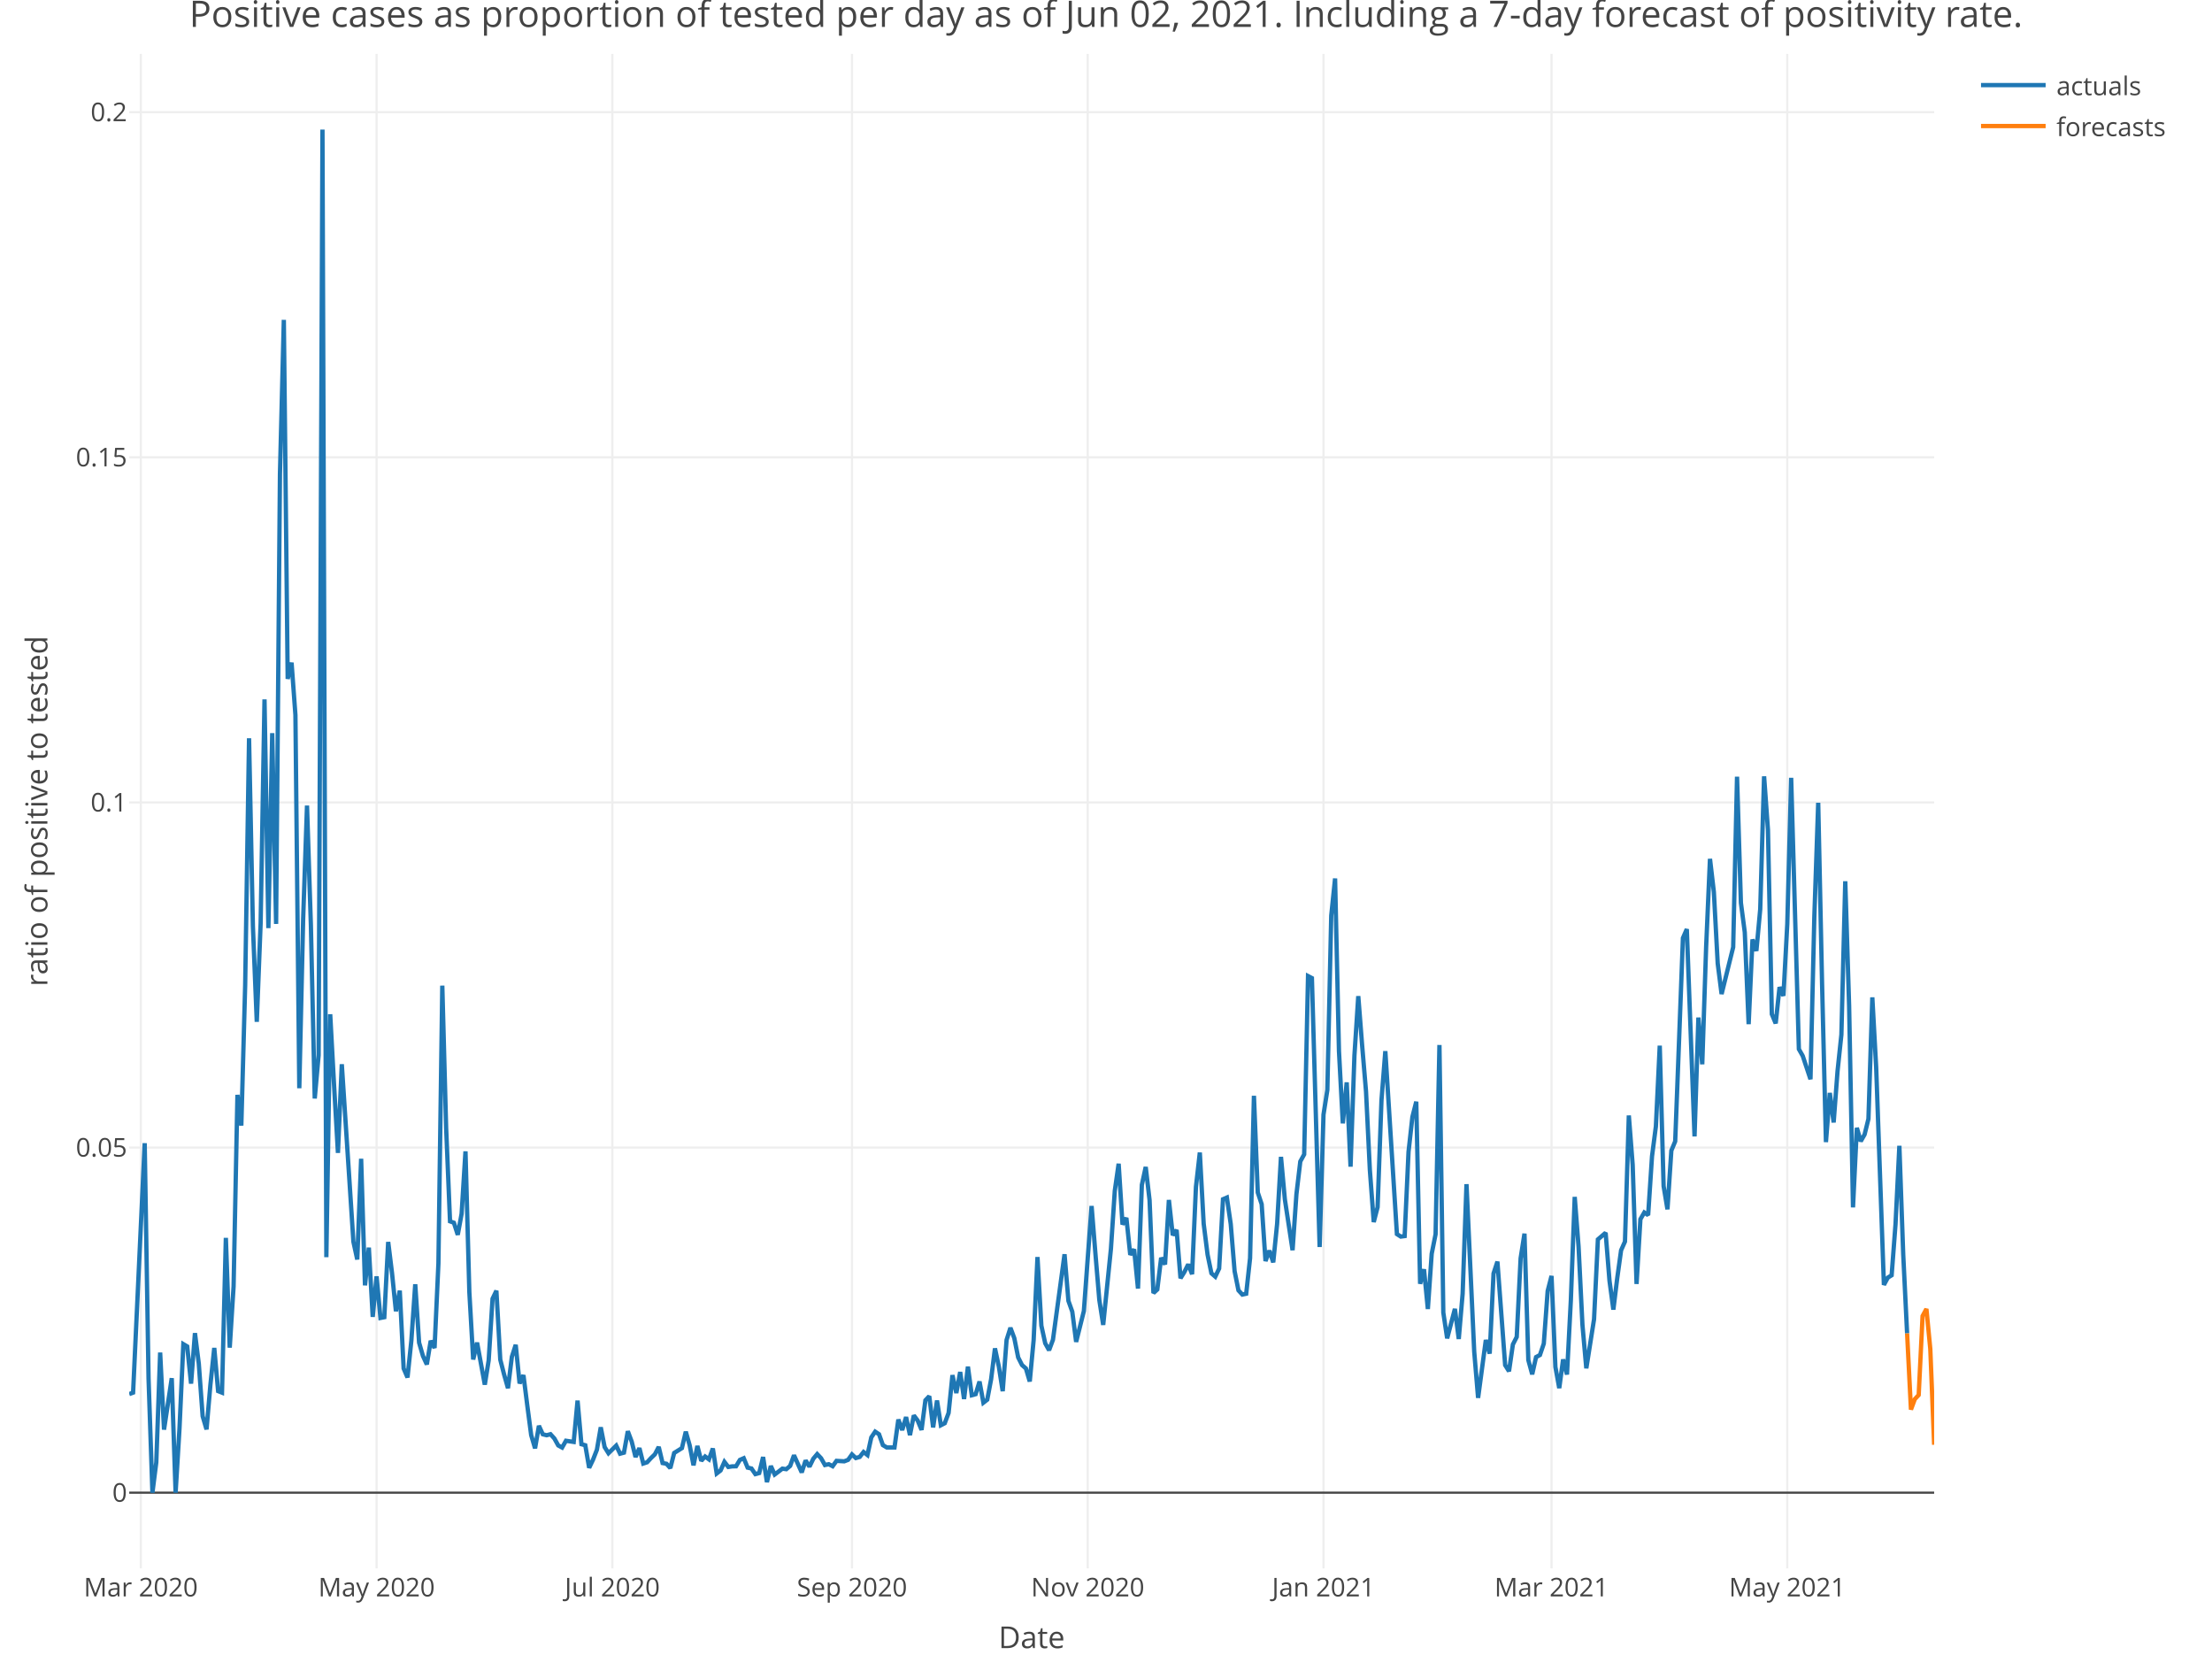
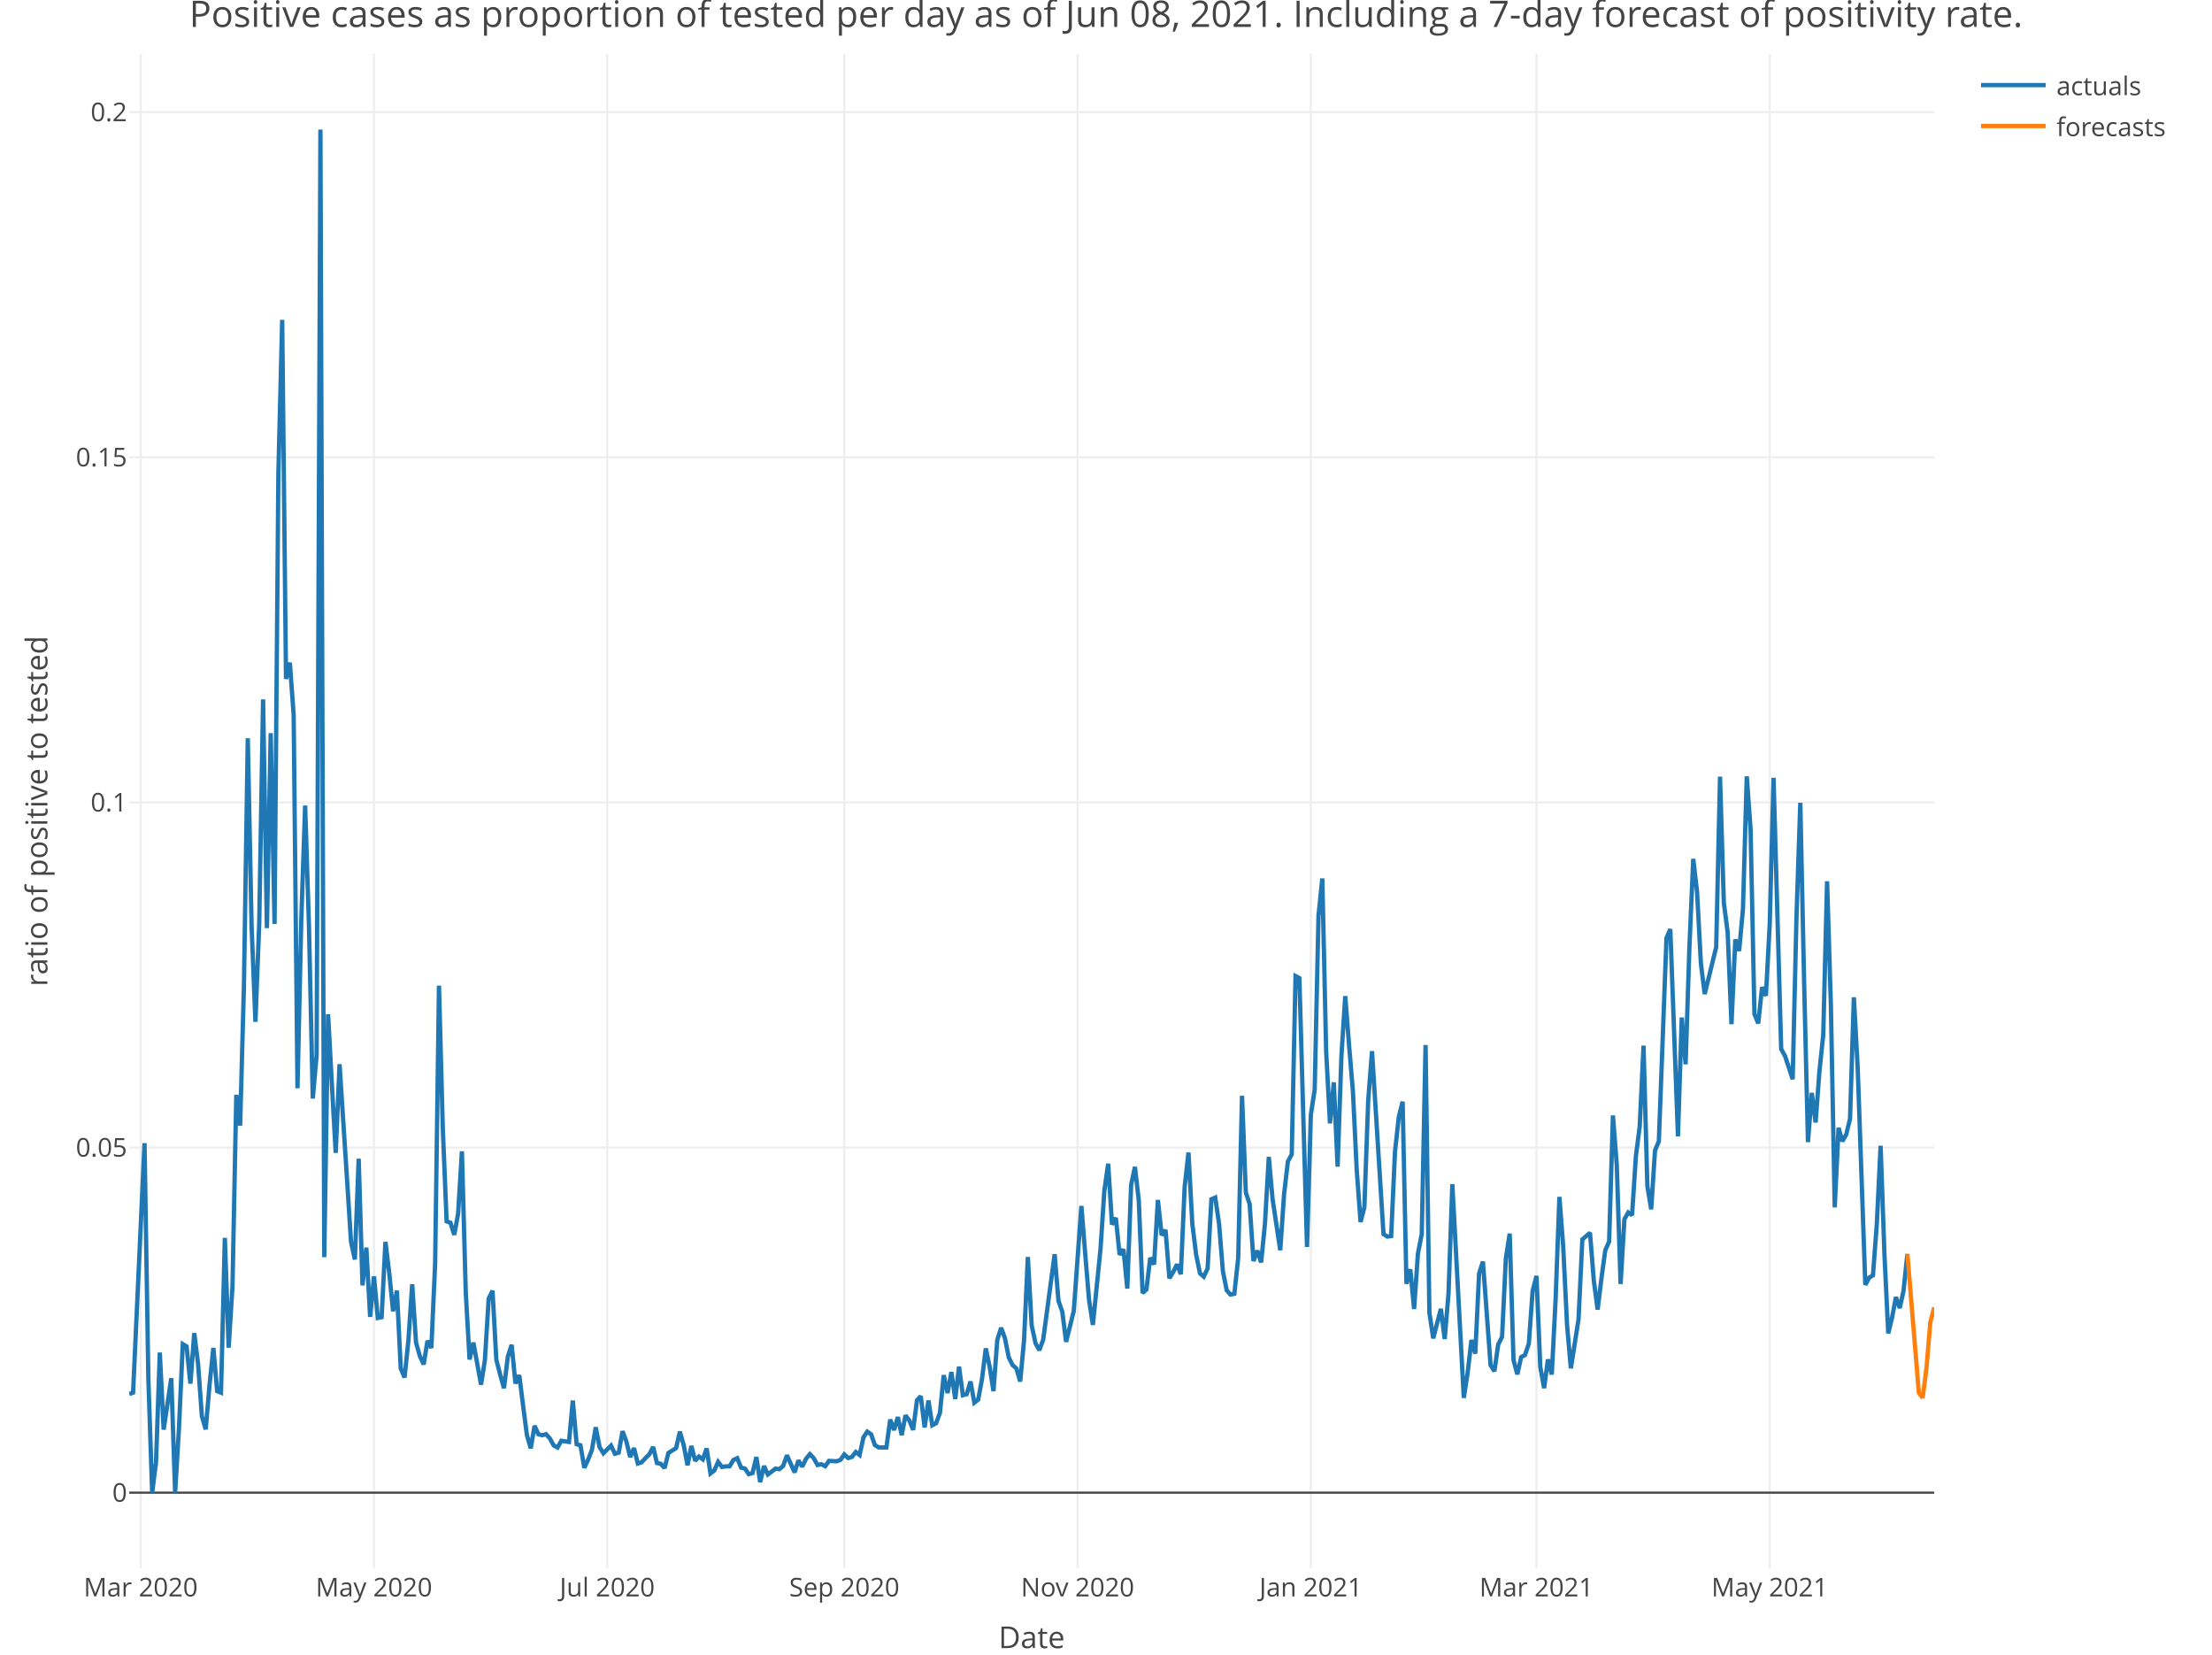
<svg xmlns="http://www.w3.org/2000/svg" class="main-svg" width="1027" height="768" style="" viewBox="0 0 1027 768">
  <rect x="0" y="0" width="1027" height="768" style="fill: rgb(255, 255, 255); fill-opacity: 1;" />
-   <defs id="defs-27ac79">
+   <defs id="defs-ce349e">
    <g class="clips">
-       <clipPath id="clip27ac79xyplot" class="plotclip">
+       <clipPath id="clipce349exyplot" class="plotclip">
        <rect width="838" height="703" />
      </clipPath>
-       <clipPath class="axesclip" id="clip27ac79x">
+       <clipPath class="axesclip" id="clipce349ex">
        <rect x="60" y="0" width="838" height="768" />
      </clipPath>
-       <clipPath class="axesclip" id="clip27ac79y">
+       <clipPath class="axesclip" id="clipce349ey">
        <rect x="0" y="25" width="1027" height="703" />
      </clipPath>
-       <clipPath class="axesclip" id="clip27ac79xy">
+       <clipPath class="axesclip" id="clipce349exy">
        <rect x="60" y="25" width="838" height="703" />
      </clipPath>
    </g>
    <g class="gradients" />
  </defs>
  <g class="bglayer" />
  <g class="layer-below">
    <g class="imagelayer" />
    <g class="shapelayer" />
  </g>
  <g class="cartesianlayer">
    <g class="subplot xy">
      <g class="layer-subplot">
        <g class="shapelayer" />
        <g class="imagelayer" />
      </g>
      <g class="gridlayer">
        <g class="x">
-           <path class="xgrid crisp" transform="translate(65.38,0)" d="M0,25v703" style="stroke: rgb(238, 238, 238); stroke-opacity: 1; stroke-width: 1px;" />
-           <path class="xgrid crisp" transform="translate(174.84,0)" d="M0,25v703" style="stroke: rgb(238, 238, 238); stroke-opacity: 1; stroke-width: 1px;" />
-           <path class="xgrid crisp" transform="translate(284.3,0)" d="M0,25v703" style="stroke: rgb(238, 238, 238); stroke-opacity: 1; stroke-width: 1px;" />
-           <path class="xgrid crisp" transform="translate(395.56,0)" d="M0,25v703" style="stroke: rgb(238, 238, 238); stroke-opacity: 1; stroke-width: 1px;" />
-           <path class="xgrid crisp" transform="translate(505.02,0)" d="M0,25v703" style="stroke: rgb(238, 238, 238); stroke-opacity: 1; stroke-width: 1px;" />
-           <path class="xgrid crisp" transform="translate(614.48,0)" d="M0,25v703" style="stroke: rgb(238, 238, 238); stroke-opacity: 1; stroke-width: 1px;" />
-           <path class="xgrid crisp" transform="translate(720.35,0)" d="M0,25v703" style="stroke: rgb(238, 238, 238); stroke-opacity: 1; stroke-width: 1px;" />
-           <path class="xgrid crisp" transform="translate(829.81,0)" d="M0,25v703" style="stroke: rgb(238, 238, 238); stroke-opacity: 1; stroke-width: 1px;" />
+           <path class="xgrid crisp" transform="translate(65.33,0)" d="M0,25v703" style="stroke: rgb(238, 238, 238); stroke-opacity: 1; stroke-width: 1px;" />
+           <path class="xgrid crisp" transform="translate(173.63,0)" d="M0,25v703" style="stroke: rgb(238, 238, 238); stroke-opacity: 1; stroke-width: 1px;" />
+           <path class="xgrid crisp" transform="translate(281.93,0)" d="M0,25v703" style="stroke: rgb(238, 238, 238); stroke-opacity: 1; stroke-width: 1px;" />
+           <path class="xgrid crisp" transform="translate(392,0)" d="M0,25v703" style="stroke: rgb(238, 238, 238); stroke-opacity: 1; stroke-width: 1px;" />
+           <path class="xgrid crisp" transform="translate(500.31,0)" d="M0,25v703" style="stroke: rgb(238, 238, 238); stroke-opacity: 1; stroke-width: 1px;" />
+           <path class="xgrid crisp" transform="translate(608.61,0)" d="M0,25v703" style="stroke: rgb(238, 238, 238); stroke-opacity: 1; stroke-width: 1px;" />
+           <path class="xgrid crisp" transform="translate(713.36,0)" d="M0,25v703" style="stroke: rgb(238, 238, 238); stroke-opacity: 1; stroke-width: 1px;" />
+           <path class="xgrid crisp" transform="translate(821.66,0)" d="M0,25v703" style="stroke: rgb(238, 238, 238); stroke-opacity: 1; stroke-width: 1px;" />
        </g>
        <g class="y">
          <path class="ygrid crisp" transform="translate(0,532.65)" d="M60,0h838" style="stroke: rgb(238, 238, 238); stroke-opacity: 1; stroke-width: 1px;" />
          <path class="ygrid crisp" transform="translate(0,372.46)" d="M60,0h838" style="stroke: rgb(238, 238, 238); stroke-opacity: 1; stroke-width: 1px;" />
          <path class="ygrid crisp" transform="translate(0,212.26)" d="M60,0h838" style="stroke: rgb(238, 238, 238); stroke-opacity: 1; stroke-width: 1px;" />
          <path class="ygrid crisp" transform="translate(0,52.06)" d="M60,0h838" style="stroke: rgb(238, 238, 238); stroke-opacity: 1; stroke-width: 1px;" />
        </g>
      </g>
      <g class="zerolinelayer">
        <path class="yzl zl crisp" transform="translate(0,692.85)" d="M60,0h838" style="stroke: rgb(68, 68, 68); stroke-opacity: 1; stroke-width: 1px;" />
      </g>
      <path class="xlines-below" />
      <path class="ylines-below" />
      <g class="overlines-below" />
      <g class="xaxislayer-below" />
      <g class="yaxislayer-below" />
      <g class="overaxes-below" />
-       <g class="plot" transform="translate(60, 25)" clip-path="url('#clip27ac79xyplot')">
+       <g class="plot" transform="translate(60, 25)" clip-path="url('#clipce349exyplot')">
        <g class="scatterlayer mlayer">
-           <g class="trace scatter tracec8d1ac" style="stroke-miterlimit: 2; opacity: 1;">
+           <g class="trace scatter trace8e4660" style="stroke-miterlimit: 2; opacity: 1;">
            <g class="fills" />
            <g class="errorbars" />
            <g class="lines">
-               <path class="js-line" d="M0,622.08L1.79,621.42L7.18,505.63L8.97,614.89L10.77,667.85L12.56,653.8L14.36,602.8L16.15,638.59L19.74,614.7L21.53,667.85L23.33,638.18L25.12,598.9L26.92,599.97L28.71,617.23L30.51,593.79L32.3,608L34.09,632.36L35.89,638.47L37.68,617.81L39.48,600.66L41.27,620.7L43.07,621.42L44.86,549.58L46.66,600.54L48.45,572.07L50.24,483.2L52.04,497.46L53.83,432.27L55.63,317.67L57.42,404.9L59.22,449.29L61.01,403.44L62.81,299.64L64.6,405.8L66.39,315.31L68.19,403.85L69.98,194.99L71.78,123.47L73.57,290.13L75.37,282.57L77.16,306.88L78.96,480.13L80.75,401.54L82.54,348.91L84.34,404.5L86.13,484.89L87.93,464.79L89.72,35.15L91.52,558.54L93.31,445.78L95.1,478.64L96.9,510.14L98.69,468.98L102.28,523.68L104.08,551.37L105.87,559.61L107.67,512.85L109.46,571.63L111.25,554.1L113.05,586.26L114.84,567.44L116.64,586.75L118.43,586.4L120.23,551.47L122.02,566L123.82,583.63L125.61,574.06L127.4,610.19L129.2,614.38L130.99,597.21L132.79,571.12L134.58,598.21L136.38,604.43L138.17,608.32L139.97,597.34L141.76,600.68L143.55,561.46L145.35,432.5L147.14,498.58L148.94,541.9L150.73,542.55L152.53,548.15L154.32,538.38L156.12,509.42L157.91,574.73L159.7,606.03L161.5,598.19L165.09,617.71L166.88,606.46L168.68,577.83L170.47,574.11L172.27,606.1L174.06,613.07L175.85,619.36L177.65,604.76L179.44,599.22L181.24,617.15L183.03,613.3L184.83,627.52L186.62,641.13L188.42,647.27L190.21,636.81L192,640.74L193.8,641.19L195.59,640.71L197.39,642.7L199.18,645.92L200.98,646.9L202.77,643.75L206.36,644.3L208.15,625.1L209.95,645.35L211.74,645.84L213.54,656.3L215.33,652.54L217.13,647.93L218.92,637.5L220.72,646.68L222.51,649.53L226.1,646L227.89,649.76L229.69,649.27L231.48,639.33L233.28,644.1L235.07,651.29L236.87,647.16L238.66,654.33L240.45,653.74L242.25,651.78L244.04,650.06L245.84,646.61L247.63,654.1L249.43,654.43L251.22,656.44L253.01,649.41L256.6,647.17L258.4,639.54L260.19,645.81L261.99,655.16L263.78,646.16L265.58,653.06L267.37,651.06L269.16,652.39L270.96,647.33L272.75,658.93L274.55,657.55L276.34,653.55L278.14,655.91L279.93,655.64L281.73,655.6L283.52,652.64L285.31,651.86L287.11,656.22L288.9,656.63L290.7,659.23L292.49,658.74L294.29,651.31L296.08,662.95L297.88,655.46L299.67,659.41L301.46,658.07L303.26,656.69L305.05,656.95L306.85,655.44L308.64,650.49L312.23,658.45L314.03,652.9L315.82,655.77L317.61,652.09L319.41,649.95L321.2,651.84L323,655.01L324.79,654.64L326.59,655.57L328.38,653.08L331.97,653.3L333.76,652.61L335.56,650.1L337.35,651.77L339.15,651.26L340.94,648.97L342.74,650.37L344.53,642.19L346.33,639.53L348.12,640.73L349.91,645.77L351.71,646.85L355.3,646.86L357.09,633.9L358.89,638.78L360.68,632.76L362.48,641.13L364.27,631.99L366.06,634.36L367.86,638.71L369.65,624.97L371.45,623.07L373.24,637.56L375.04,625.07L376.83,636.55L378.63,635.62L380.42,630.84L382.21,613.3L384.01,621.6L385.8,611.84L387.6,624.37L389.39,609.35L391.19,622.62L392.98,622.13L394.78,616.26L396.57,626.08L398.36,624.69L400.16,615.19L401.95,600.87L403.75,609.34L405.54,620.74L407.34,596.96L409.13,591.32L410.93,596.12L412.72,605.07L414.51,608.61L416.31,610.18L418.1,616.24L419.9,597.06L421.69,558.47L423.49,590.32L425.28,598.51L427.07,601.72L428.87,596.88L434.25,557.19L436.05,578.81L437.84,583.84L439.64,597.85L443.22,583.55L445.02,559.02L446.81,534.77L448.61,557.15L450.4,578.42L452.2,589.98L455.79,554.62L457.58,527.74L459.37,515.16L461.17,543.38L462.96,540.29L464.76,557.44L466.55,554.88L468.35,573.11L470.14,525L471.94,516.66L473.73,532.08L475.52,575.19L477.32,573.54L479.11,558.83L480.91,561.9L482.7,531.98L484.5,548.35L486.29,545.91L488.09,568.32L489.88,565.44L491.67,561.88L493.47,566.43L495.26,525.89L497.06,509.97L498.85,543.03L500.65,557.32L502.44,566.01L504.24,567.58L506.03,563.81L507.82,531.65L509.62,530.86L511.41,543.11L513.21,565.06L515,573.94L516.8,575.9L518.59,575.51L520.39,558.98L522.18,483.63L523.97,528.53L525.77,533.92L527.56,560.34L529.36,555.49L531.15,560.95L532.95,543.05L534.74,511.99L536.54,531.69L540.12,555.31L541.92,529.24L543.71,514.11L545.51,510.83L547.3,428.06L549.1,429L552.69,553.82L554.48,492.37L556.27,480.92L558.07,400.04L559.86,382.75L561.66,462.85L563.45,496.43L565.25,477.4L567.04,516.53L568.84,464.99L570.63,437.37L572.42,460.25L574.22,481.58L576.01,518.12L577.81,542.24L579.6,535.31L581.4,485.67L583.19,462.9L588.57,547.82L590.37,548.98L592.16,548.74L593.96,509.64L595.75,493.44L597.55,486.36L599.34,570.9L601.13,564.15L602.93,582.6L604.72,556.94L606.52,547.88L608.31,460.05L610.11,584.25L611.9,596.21L615.49,582.53L617.28,596.52L619.08,575.5L620.87,524.65L624.46,602.43L626.26,623.85L629.85,596.97L631.64,603.31L633.43,566.1L635.23,560.6L638.82,608.64L640.61,611.49L642.41,599.06L644.2,595.56L646,559.07L647.79,547.61L649.58,606.29L651.38,612.9L653.17,604.92L654.97,603.95L656.76,598.67L658.56,574.24L660.35,567.25L662.15,609.51L663.94,619.33L665.73,606L667.53,613L669.32,578.51L671.12,530.56L672.91,553.71L674.71,589.98L676.5,610.13L680.09,587.36L681.88,550.3L685.47,547.22L687.27,569.5L689.06,582.88L690.86,568.25L692.65,555.34L694.45,551.3L696.24,492.76L698.03,515.7L699.83,570.98L701.62,540.92L703.42,537.8L705.21,539.02L707.01,511.69L708.8,497.87L710.6,460.36L712.39,525.56L714.18,536.33L715.98,509.07L717.77,504.77L719.57,457.78L721.36,410.4L723.16,406.27L726.75,502.5L728.54,447.31L730.33,469.01L732.13,414.62L733.92,373.65L735.72,389L737.51,422.22L739.31,436.4L744.69,414.64L746.48,335.52L748.28,394.07L750.07,407.72L751.87,450.38L753.66,411.05L755.46,416.38L757.25,397.02L759.04,335.35L760.84,360.18L762.63,445.72L764.43,450.03L766.22,433.2L768.02,437.22L769.81,403.9L771.61,336.05L775.19,461.96L776.99,465.14L780.58,475.95L782.37,400.49L784.17,347.63L785.96,431.56L787.76,505.13L789.55,482.29L791.34,496.01L793.14,472.22L794.93,455.27L796.73,384.05L798.52,441.9L800.32,535.43L802.11,498.5L803.91,504.74L805.7,501.61L807.49,494.35L809.29,437.94L811.08,470.37L814.67,571.4L816.47,568.05L818.26,566.94L820.06,543.26L821.85,506.83L823.64,557.32L825.44,593.92" style="vector-effect: non-scaling-stroke; fill: none; stroke: rgb(31, 119, 180); stroke-opacity: 1; stroke-width: 2px; opacity: 1;" />
+               <path class="js-line" d="M0,622.08L1.78,621.42L7.1,505.63L8.88,614.89L10.65,667.85L12.43,653.8L14.2,602.8L15.98,638.59L19.53,614.7L21.31,667.85L23.08,638.18L24.86,598.9L26.63,599.97L28.41,617.23L30.18,593.79L31.96,608L33.73,632.36L35.51,638.47L37.28,617.81L39.06,600.66L40.83,620.7L42.61,621.42L44.39,549.58L46.16,600.54L47.94,572.07L49.71,483.2L51.49,497.46L53.26,432.27L55.04,317.67L56.81,404.9L58.59,449.29L60.36,403.44L62.14,299.64L63.92,405.8L65.69,315.31L67.47,403.85L69.24,194.99L71.02,123.47L72.79,290.13L74.57,282.57L76.34,306.88L78.12,480.13L79.89,401.54L81.67,348.91L83.44,404.5L85.22,484.89L87,464.79L88.77,35.15L90.55,558.54L92.32,445.78L94.1,478.64L95.87,510.14L97.65,468.98L101.2,523.68L102.97,551.37L104.75,559.61L106.53,512.85L108.3,571.63L110.08,554.1L111.85,586.26L113.63,567.44L115.4,586.75L117.18,586.4L118.95,551.47L120.73,566L122.5,583.63L124.28,574.06L126.06,610.19L127.83,614.38L129.61,597.21L131.38,571.12L133.16,598.21L134.93,604.43L136.71,608.32L138.48,597.34L140.26,600.68L142.03,561.46L143.81,432.5L145.58,498.58L147.36,541.9L149.14,542.55L150.91,548.15L152.69,538.38L154.46,509.42L156.24,574.73L158.01,606.03L159.79,598.19L163.34,617.71L165.11,606.46L166.89,577.83L168.67,574.11L170.44,606.1L172.22,613.07L173.99,619.36L175.77,604.76L177.54,599.22L179.32,617.15L181.09,613.3L182.87,627.52L184.64,641.13L186.42,647.27L188.19,636.81L189.97,640.74L191.75,641.19L193.52,640.71L195.3,642.7L197.07,645.92L198.85,646.9L200.62,643.75L204.17,644.3L205.95,625.1L207.72,645.35L209.5,645.84L211.28,656.3L213.05,652.54L214.83,647.93L216.6,637.5L218.38,646.68L220.15,649.53L223.7,646L225.48,649.76L227.25,649.27L229.03,639.33L230.81,644.1L232.58,651.29L234.36,647.16L236.13,654.33L237.91,653.74L239.68,651.78L241.46,650.06L243.23,646.61L245.01,654.1L246.78,654.43L248.56,656.44L250.33,649.41L253.89,647.17L255.66,639.54L257.44,645.81L259.21,655.16L260.99,646.16L262.76,653.06L264.54,651.06L266.31,652.39L268.09,647.33L269.86,658.93L271.64,657.55L273.42,653.55L275.19,655.91L276.97,655.64L278.74,655.6L280.52,652.64L282.29,651.86L284.07,656.22L285.84,656.63L287.62,659.23L289.39,658.74L291.17,651.31L292.94,662.95L294.72,655.46L296.5,659.41L298.27,658.07L300.05,656.69L301.82,656.95L303.6,655.44L305.37,650.49L308.92,658.45L310.7,652.9L312.47,655.77L314.25,652.09L316.03,649.95L317.8,651.84L319.58,655.01L321.35,654.64L323.13,655.57L324.9,653.08L328.45,653.3L330.23,652.61L332,650.1L333.78,651.77L335.56,651.26L337.33,648.97L339.11,650.37L340.88,642.19L342.66,639.53L344.43,640.73L346.21,645.77L347.98,646.85L351.53,646.86L353.31,633.9L355.08,638.78L356.86,632.76L358.64,641.13L360.41,631.99L362.19,634.36L363.96,638.71L365.74,624.97L367.51,623.07L369.29,637.56L371.06,625.07L372.84,636.55L374.61,635.62L376.39,630.84L378.17,613.3L379.94,621.6L381.72,611.84L383.49,624.37L385.27,609.35L387.04,622.62L388.82,622.13L390.59,616.26L392.37,626.08L394.14,624.69L395.92,615.19L397.69,600.87L399.47,609.34L401.25,620.74L403.02,596.96L404.8,591.32L406.57,596.12L408.35,605.07L410.12,608.61L411.9,610.18L413.67,616.24L415.45,597.06L417.22,558.47L419,590.32L420.78,598.51L422.55,601.72L424.33,596.88L429.65,557.19L431.43,578.81L433.2,583.84L434.98,597.85L438.53,583.55L440.31,559.02L442.08,534.77L443.86,557.15L445.63,578.42L447.41,589.98L450.96,554.62L452.73,527.74L454.51,515.16L456.28,543.38L458.06,540.29L459.83,557.44L461.61,554.88L463.39,573.11L465.16,525L466.94,516.66L468.71,532.08L470.49,575.19L472.26,573.54L474.04,558.83L475.81,561.9L477.59,531.98L479.36,548.35L481.14,545.91L482.92,568.32L484.69,565.44L486.47,561.88L488.24,566.43L490.02,525.89L491.79,509.97L493.57,543.03L495.34,557.32L497.12,566.01L498.89,567.58L500.67,563.81L502.44,531.65L504.22,530.86L506,543.11L507.77,565.06L509.55,573.94L511.32,575.9L513.1,575.51L514.87,558.98L516.65,483.63L518.42,528.53L520.2,533.92L521.97,560.34L523.75,555.49L525.53,560.95L527.3,543.05L529.08,511.99L530.85,531.69L534.4,555.31L536.18,529.24L537.95,514.11L539.73,510.83L541.5,428.06L543.28,429L546.83,553.82L548.61,492.37L550.38,480.92L552.16,400.04L553.93,382.75L555.71,462.85L557.48,496.43L559.26,477.4L561.03,516.53L562.81,464.99L564.58,437.37L566.36,460.25L568.14,481.58L569.91,518.12L571.69,542.24L573.46,535.31L575.24,485.67L577.01,462.9L582.34,547.82L584.11,548.98L585.89,548.74L587.67,509.64L589.44,493.44L591.22,486.36L592.99,570.9L594.77,564.15L596.54,582.6L598.32,556.94L600.09,547.88L601.87,460.05L603.64,584.25L605.42,596.21L608.97,582.53L610.75,596.52L612.52,575.5L614.3,524.65L619.62,623.85L621.4,612.26L623.17,596.97L624.95,603.31L626.72,566.1L628.5,560.6L632.05,608.64L633.83,611.49L635.6,599.06L637.38,595.56L639.15,559.07L640.93,547.61L642.7,606.29L644.48,612.9L646.25,604.92L648.03,603.95L649.81,598.67L651.58,574.24L653.36,567.25L655.13,609.51L656.91,619.33L658.68,606L660.46,613L662.23,578.51L664.01,530.56L665.78,553.71L667.56,589.98L669.33,610.13L672.89,587.36L674.66,550.3L678.21,547.22L679.99,569.5L681.76,582.88L683.54,568.25L685.31,555.34L687.09,551.3L688.86,492.76L690.64,515.7L692.42,570.98L694.19,540.92L695.97,537.8L697.74,539.02L699.52,511.69L701.29,497.87L703.07,460.36L704.84,525.56L706.62,536.33L708.39,509.07L710.17,504.77L711.94,457.78L713.72,410.4L715.5,406.27L719.05,502.5L720.82,447.31L722.6,469.01L724.37,414.62L726.15,373.65L727.92,389L729.7,422.22L731.47,436.4L736.8,414.64L738.58,335.52L740.35,394.07L742.13,407.72L743.9,450.38L745.68,411.05L747.45,416.38L749.23,397.02L751,335.35L752.78,360.18L754.56,445.72L756.33,450.03L758.11,433.2L759.88,437.22L761.66,403.9L763.43,336.05L766.98,461.96L768.76,465.14L772.31,475.95L774.08,400.49L775.86,347.63L777.64,431.56L779.41,505.13L781.19,482.29L782.96,496.01L784.74,472.22L786.51,455.27L788.29,384.05L790.06,441.9L791.84,535.43L793.61,498.5L795.39,504.74L797.17,501.61L798.94,494.35L800.72,437.94L802.49,470.37L806.04,571.4L807.82,568.05L809.59,566.94L811.37,543.26L813.14,506.83L814.92,557.32L816.69,593.92L818.47,586.53L820.25,577.07L822.02,582.16L823.8,574L825.57,557.02" style="vector-effect: non-scaling-stroke; fill: none; stroke: rgb(31, 119, 180); stroke-opacity: 1; stroke-width: 2px; opacity: 1;" />
            </g>
            <g class="points" />
            <g class="text" />
          </g>
-           <g class="trace scatter traced3d498" style="stroke-miterlimit: 2; opacity: 1;">
+           <g class="trace scatter trace25607e" style="stroke-miterlimit: 2; opacity: 1;">
            <g class="fills" />
            <g class="errorbars" />
            <g class="lines">
-               <path class="js-line" d="M825.44,593.92L827.23,629.28L829.03,624.43L830.82,622.5L832.62,585.86L834.41,582.56L836.21,601.16L838,645.61" style="vector-effect: non-scaling-stroke; fill: none; stroke: rgb(255, 127, 14); stroke-opacity: 1; stroke-width: 2px; opacity: 1;" />
+               <path class="js-line" d="M825.57,557.02L830.9,621.52L832.67,623.79L834.45,609.87L836.22,588.73L838,581.88" style="vector-effect: non-scaling-stroke; fill: none; stroke: rgb(255, 127, 14); stroke-opacity: 1; stroke-width: 2px; opacity: 1;" />
            </g>
            <g class="points" />
            <g class="text" />
          </g>
        </g>
      </g>
      <g class="overplot" />
      <path class="xlines-above crisp" style="fill: none;" d="M0,0" />
      <path class="ylines-above crisp" style="fill: none;" d="M0,0" />
      <g class="overlines-above" />
      <g class="xaxislayer-above">
        <g class="xtick">
-           <text text-anchor="middle" x="0" y="741" transform="translate(65.38,0)" style="font-family: 'Open Sans', verdana, arial, sans-serif; font-size: 12px; fill: rgb(68, 68, 68); fill-opacity: 1; white-space: pre;">Mar 2020</text>
+           <text text-anchor="middle" x="0" y="741" transform="translate(65.33,0)" style="font-family: 'Open Sans', verdana, arial, sans-serif; font-size: 12px; fill: rgb(68, 68, 68); fill-opacity: 1; white-space: pre;">Mar 2020</text>
        </g>
        <g class="xtick">
-           <text text-anchor="middle" x="0" y="741" transform="translate(174.84,0)" style="font-family: 'Open Sans', verdana, arial, sans-serif; font-size: 12px; fill: rgb(68, 68, 68); fill-opacity: 1; white-space: pre;">May 2020</text>
+           <text text-anchor="middle" x="0" y="741" transform="translate(173.63,0)" style="font-family: 'Open Sans', verdana, arial, sans-serif; font-size: 12px; fill: rgb(68, 68, 68); fill-opacity: 1; white-space: pre;">May 2020</text>
        </g>
        <g class="xtick">
-           <text text-anchor="middle" x="0" y="741" transform="translate(284.3,0)" style="font-family: 'Open Sans', verdana, arial, sans-serif; font-size: 12px; fill: rgb(68, 68, 68); fill-opacity: 1; white-space: pre;">Jul 2020</text>
+           <text text-anchor="middle" x="0" y="741" transform="translate(281.93,0)" style="font-family: 'Open Sans', verdana, arial, sans-serif; font-size: 12px; fill: rgb(68, 68, 68); fill-opacity: 1; white-space: pre;">Jul 2020</text>
        </g>
        <g class="xtick">
-           <text text-anchor="middle" x="0" y="741" transform="translate(395.56,0)" style="font-family: 'Open Sans', verdana, arial, sans-serif; font-size: 12px; fill: rgb(68, 68, 68); fill-opacity: 1; white-space: pre;">Sep 2020</text>
+           <text text-anchor="middle" x="0" y="741" transform="translate(392,0)" style="font-family: 'Open Sans', verdana, arial, sans-serif; font-size: 12px; fill: rgb(68, 68, 68); fill-opacity: 1; white-space: pre;">Sep 2020</text>
        </g>
        <g class="xtick">
-           <text text-anchor="middle" x="0" y="741" transform="translate(505.02,0)" style="font-family: 'Open Sans', verdana, arial, sans-serif; font-size: 12px; fill: rgb(68, 68, 68); fill-opacity: 1; white-space: pre;">Nov 2020</text>
+           <text text-anchor="middle" x="0" y="741" transform="translate(500.31,0)" style="font-family: 'Open Sans', verdana, arial, sans-serif; font-size: 12px; fill: rgb(68, 68, 68); fill-opacity: 1; white-space: pre;">Nov 2020</text>
        </g>
        <g class="xtick">
-           <text text-anchor="middle" x="0" y="741" transform="translate(614.48,0)" style="font-family: 'Open Sans', verdana, arial, sans-serif; font-size: 12px; fill: rgb(68, 68, 68); fill-opacity: 1; white-space: pre;">Jan 2021</text>
+           <text text-anchor="middle" x="0" y="741" transform="translate(608.61,0)" style="font-family: 'Open Sans', verdana, arial, sans-serif; font-size: 12px; fill: rgb(68, 68, 68); fill-opacity: 1; white-space: pre;">Jan 2021</text>
        </g>
        <g class="xtick">
-           <text text-anchor="middle" x="0" y="741" transform="translate(720.35,0)" style="font-family: 'Open Sans', verdana, arial, sans-serif; font-size: 12px; fill: rgb(68, 68, 68); fill-opacity: 1; white-space: pre;">Mar 2021</text>
+           <text text-anchor="middle" x="0" y="741" transform="translate(713.36,0)" style="font-family: 'Open Sans', verdana, arial, sans-serif; font-size: 12px; fill: rgb(68, 68, 68); fill-opacity: 1; white-space: pre;">Mar 2021</text>
        </g>
        <g class="xtick">
-           <text text-anchor="middle" x="0" y="741" transform="translate(829.81,0)" style="font-family: 'Open Sans', verdana, arial, sans-serif; font-size: 12px; fill: rgb(68, 68, 68); fill-opacity: 1; white-space: pre;">May 2021</text>
+           <text text-anchor="middle" x="0" y="741" transform="translate(821.66,0)" style="font-family: 'Open Sans', verdana, arial, sans-serif; font-size: 12px; fill: rgb(68, 68, 68); fill-opacity: 1; white-space: pre;">May 2021</text>
        </g>
      </g>
      <g class="yaxislayer-above">
        <g class="ytick">
          <text text-anchor="end" x="59" y="4.2" transform="translate(0,692.85)" style="font-family: 'Open Sans', verdana, arial, sans-serif; font-size: 12px; fill: rgb(68, 68, 68); fill-opacity: 1; white-space: pre;">0</text>
        </g>
        <g class="ytick">
          <text text-anchor="end" x="59" y="4.2" transform="translate(0,532.65)" style="font-family: 'Open Sans', verdana, arial, sans-serif; font-size: 12px; fill: rgb(68, 68, 68); fill-opacity: 1; white-space: pre;">0.05</text>
        </g>
        <g class="ytick">
          <text text-anchor="end" x="59" y="4.2" transform="translate(0,372.46)" style="font-family: 'Open Sans', verdana, arial, sans-serif; font-size: 12px; fill: rgb(68, 68, 68); fill-opacity: 1; white-space: pre;">0.1</text>
        </g>
        <g class="ytick">
          <text text-anchor="end" x="59" y="4.2" transform="translate(0,212.26)" style="font-family: 'Open Sans', verdana, arial, sans-serif; font-size: 12px; fill: rgb(68, 68, 68); fill-opacity: 1; white-space: pre;">0.15</text>
        </g>
        <g class="ytick">
          <text text-anchor="end" x="59" y="4.2" transform="translate(0,52.06)" style="font-family: 'Open Sans', verdana, arial, sans-serif; font-size: 12px; fill: rgb(68, 68, 68); fill-opacity: 1; white-space: pre;">0.2</text>
        </g>
      </g>
      <g class="overaxes-above" />
    </g>
  </g>
  <g class="polarlayer" />
  <g class="ternarylayer" />
  <g class="geolayer" />
  <g class="funnelarealayer" />
  <g class="pielayer" />
  <g class="treemaplayer" />
  <g class="sunburstlayer" />
  <g class="glimages" />
-   <defs id="topdefs-27ac79">
+   <defs id="topdefs-ce349e">
    <g class="clips" />
-     <clipPath id="legend27ac79">
+     <clipPath id="legendce349e">
      <rect width="102" height="48" x="0" y="0" />
    </clipPath>
  </defs>
  <g class="layer-above">
    <g class="imagelayer" />
    <g class="shapelayer" />
  </g>
  <g class="infolayer">
    <g class="legend" pointer-events="all" transform="translate(914.76, 25)">
      <rect class="bg" shape-rendering="crispEdges" style="stroke: rgb(68, 68, 68); stroke-opacity: 1; fill: rgb(255, 255, 255); fill-opacity: 1; stroke-width: 0px;" width="102" height="48" x="0" y="0" />
-       <g class="scrollbox" transform="translate(0, 0)" clip-path="url('#legend27ac79')">
+       <g class="scrollbox" transform="translate(0, 0)" clip-path="url('#legendce349e')">
        <g class="groups">
          <g class="traces" style="opacity: 1;" transform="translate(0, 14.5)">
            <text class="legendtext" text-anchor="start" x="40" y="4.68" style="font-family: 'Open Sans', verdana, arial, sans-serif; font-size: 12px; fill: rgb(68, 68, 68); fill-opacity: 1; white-space: pre;">actuals</text>
            <g class="layers" style="opacity: 1;">
              <g class="legendfill" />
              <g class="legendlines">
                <path class="js-line" d="M5,0h30" style="fill: none; stroke: rgb(31, 119, 180); stroke-opacity: 1; stroke-width: 2px;" />
              </g>
              <g class="legendsymbols">
                <g class="legendpoints" />
              </g>
            </g>
            <rect class="legendtoggle" x="0" y="-9.5" width="96.219" height="19" style="fill: rgb(0, 0, 0); fill-opacity: 0;" />
          </g>
          <g class="traces" style="opacity: 1;" transform="translate(0, 33.5)">
            <text class="legendtext" text-anchor="start" x="40" y="4.68" style="font-family: 'Open Sans', verdana, arial, sans-serif; font-size: 12px; fill: rgb(68, 68, 68); fill-opacity: 1; white-space: pre;">forecasts</text>
            <g class="layers" style="opacity: 1;">
              <g class="legendfill" />
              <g class="legendlines">
                <path class="js-line" d="M5,0h30" style="fill: none; stroke: rgb(255, 127, 14); stroke-opacity: 1; stroke-width: 2px;" />
              </g>
              <g class="legendsymbols">
                <g class="legendpoints" />
              </g>
            </g>
            <rect class="legendtoggle" x="0" y="-9.5" width="96.219" height="19" style="fill: rgb(0, 0, 0); fill-opacity: 0;" />
          </g>
        </g>
      </g>
      <rect class="scrollbar" rx="20" ry="3" width="0" height="0" style="fill: rgb(128, 139, 164); fill-opacity: 1;" x="0" y="0" />
    </g>
    <g class="g-gtitle">
-       <text class="gtitle" x="513.5" y="12.5" text-anchor="middle" dy="0em" style="font-family: 'Open Sans', verdana, arial, sans-serif; font-size: 17px; fill: rgb(68, 68, 68); opacity: 1; font-weight: normal; white-space: pre;">Positive cases as proportion of tested per day as of Jun 02, 2021. Including a 7-day forecast of positivity rate.</text>
+       <text class="gtitle" x="513.5" y="12.5" text-anchor="middle" dy="0em" style="font-family: 'Open Sans', verdana, arial, sans-serif; font-size: 17px; fill: rgb(68, 68, 68); opacity: 1; font-weight: normal; white-space: pre;">Positive cases as proportion of tested per day as of Jun 08, 2021. Including a 7-day forecast of positivity rate.</text>
    </g>
    <g class="g-xtitle" transform="translate(0,-15)">
      <text class="xtitle" x="479" y="780" text-anchor="middle" style="font-family: 'Open Sans', verdana, arial, sans-serif; font-size: 14px; fill: rgb(68, 68, 68); opacity: 1; font-weight: normal; white-space: pre;">Date</text>
    </g>
    <g class="g-ytitle">
      <text class="ytitle" transform="rotate(-90,22,376.5)" x="22" y="376.5" text-anchor="middle" style="font-family: 'Open Sans', verdana, arial, sans-serif; font-size: 14px; fill: rgb(68, 68, 68); opacity: 1; font-weight: normal; white-space: pre;">ratio of positive to tested</text>
    </g>
  </g>
</svg>
